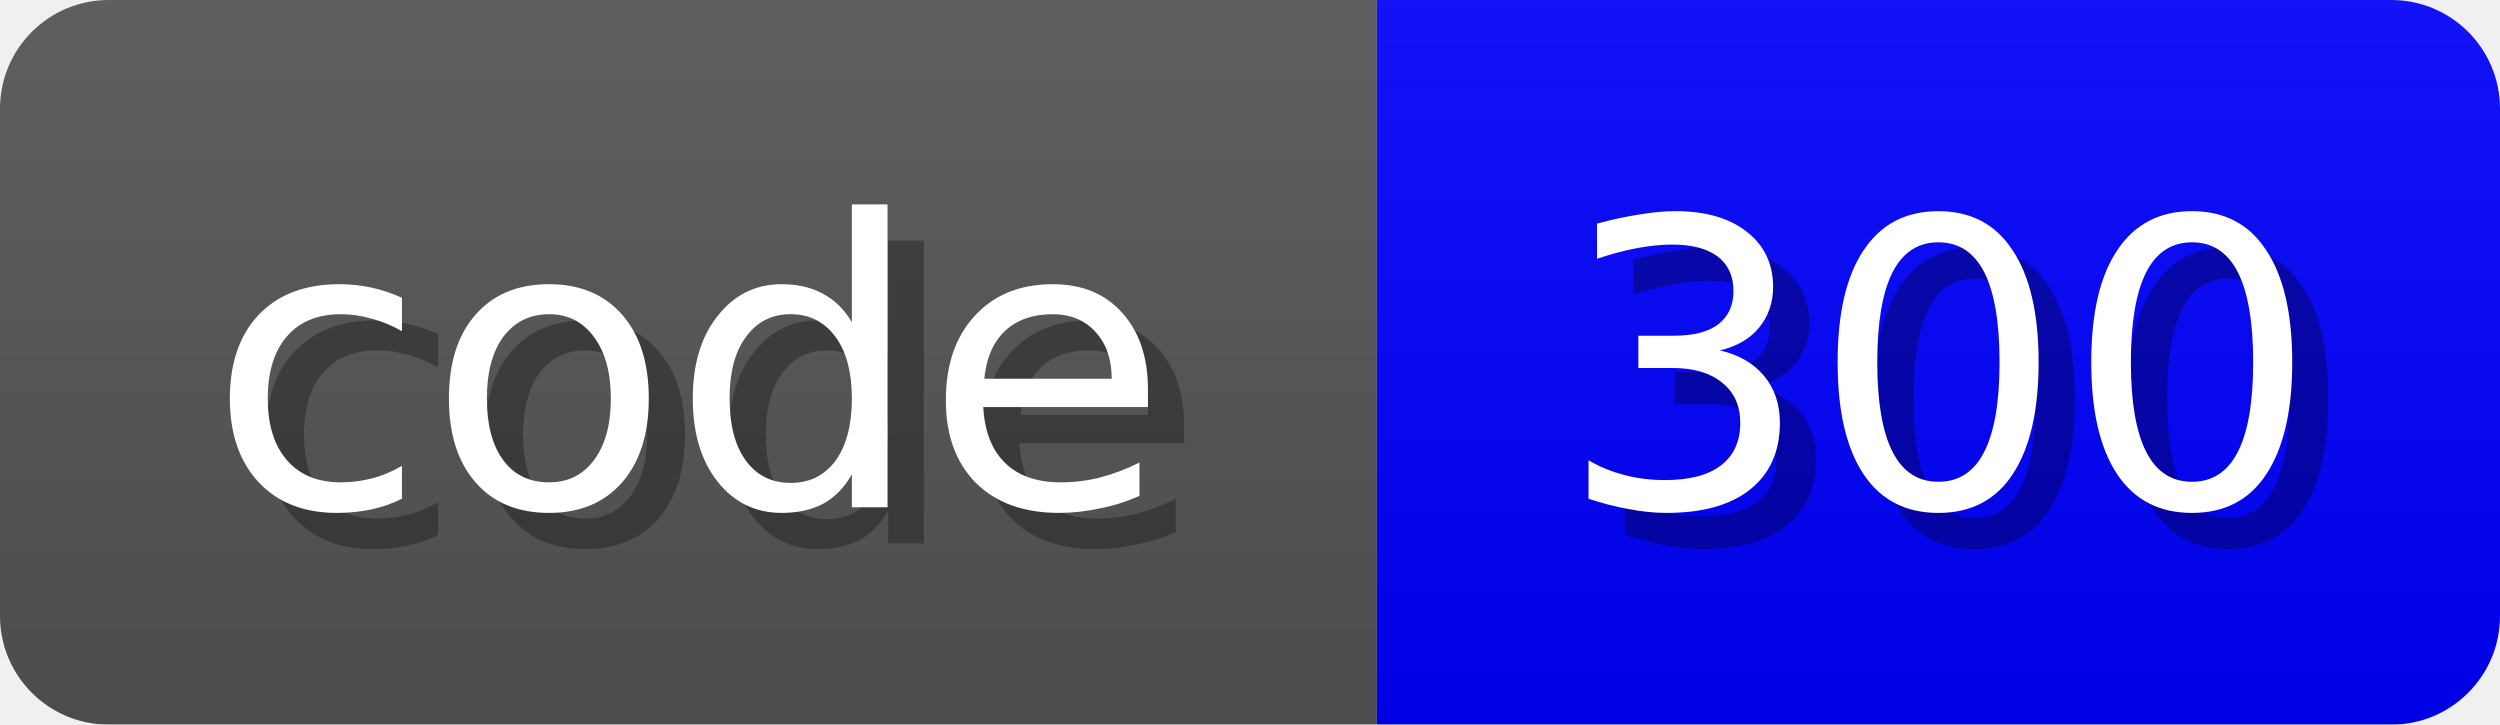
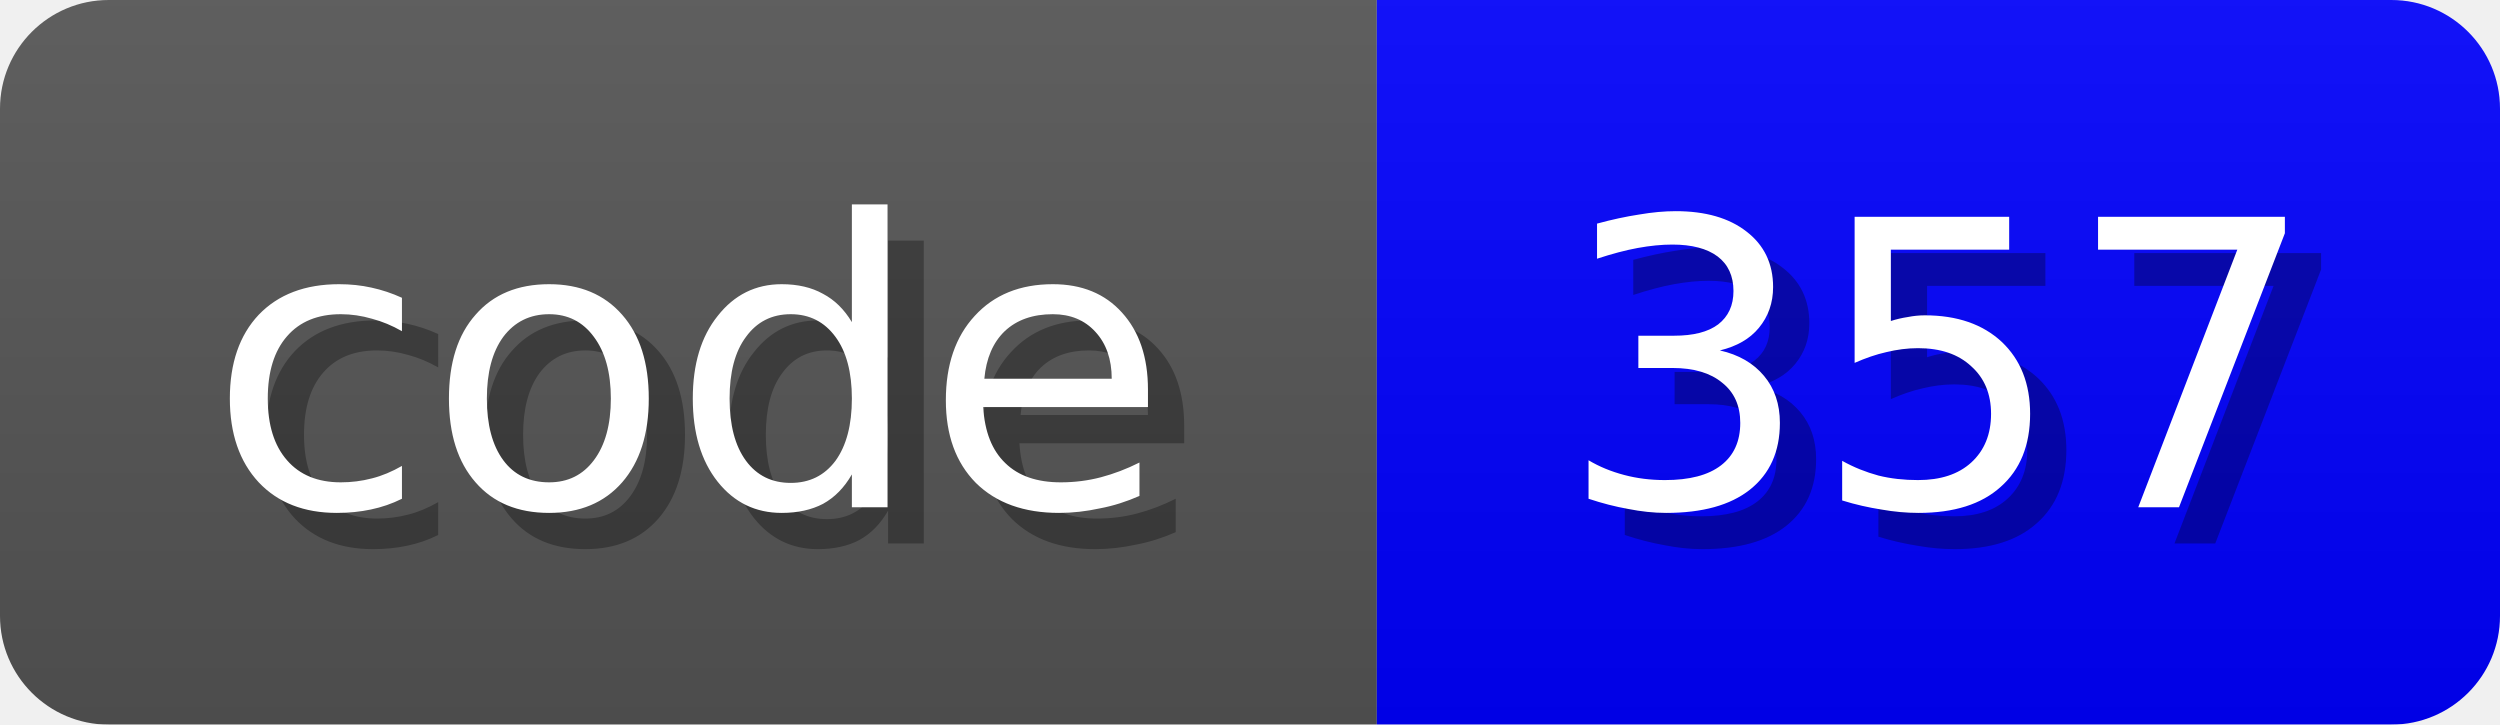
<svg xmlns="http://www.w3.org/2000/svg" width="69" height="20">
  <linearGradient id="b" x2="0" y2="100%">
    <stop offset="0" stop-color="#bbb" stop-opacity=".1" />
    <stop offset="1" stop-opacity=".1" />
  </linearGradient>
  <mask id="anybadge_2">
    <rect width="69" height="20" rx="3" fill="#fff" />
  </mask>
  <g mask="url(#anybadge_2)">
    <path fill="#555" d="M0 0h38v20H0z" />
    <path fill="#0000FF" d="M38 0h31v20H38z" />
    <path fill="url(#b)" d="M0 0h69v20H0z" />
  </g>
  <g fill="#fff" text-anchor="middle" font-family="DejaVu Sans,Verdana,Geneva,sans-serif" font-size="11">
    <text x="20.0" y="15" fill="#010101" fill-opacity=".3">code</text>
    <text x="19.0" y="14">code</text>
  </g>
  <g fill="#fff" text-anchor="middle" font-family="DejaVu Sans,Verdana,Geneva,sans-serif" font-size="11">
-     <text x="54.5" y="15" fill="#010101" fill-opacity=".3">300</text>
-     <text x="53.5" y="14">300</text>
+     <text x="54.5" y="15" fill="#010101" fill-opacity=".3">357</text>
+     <text x="53.5" y="14">357</text>
  </g>
</svg>
